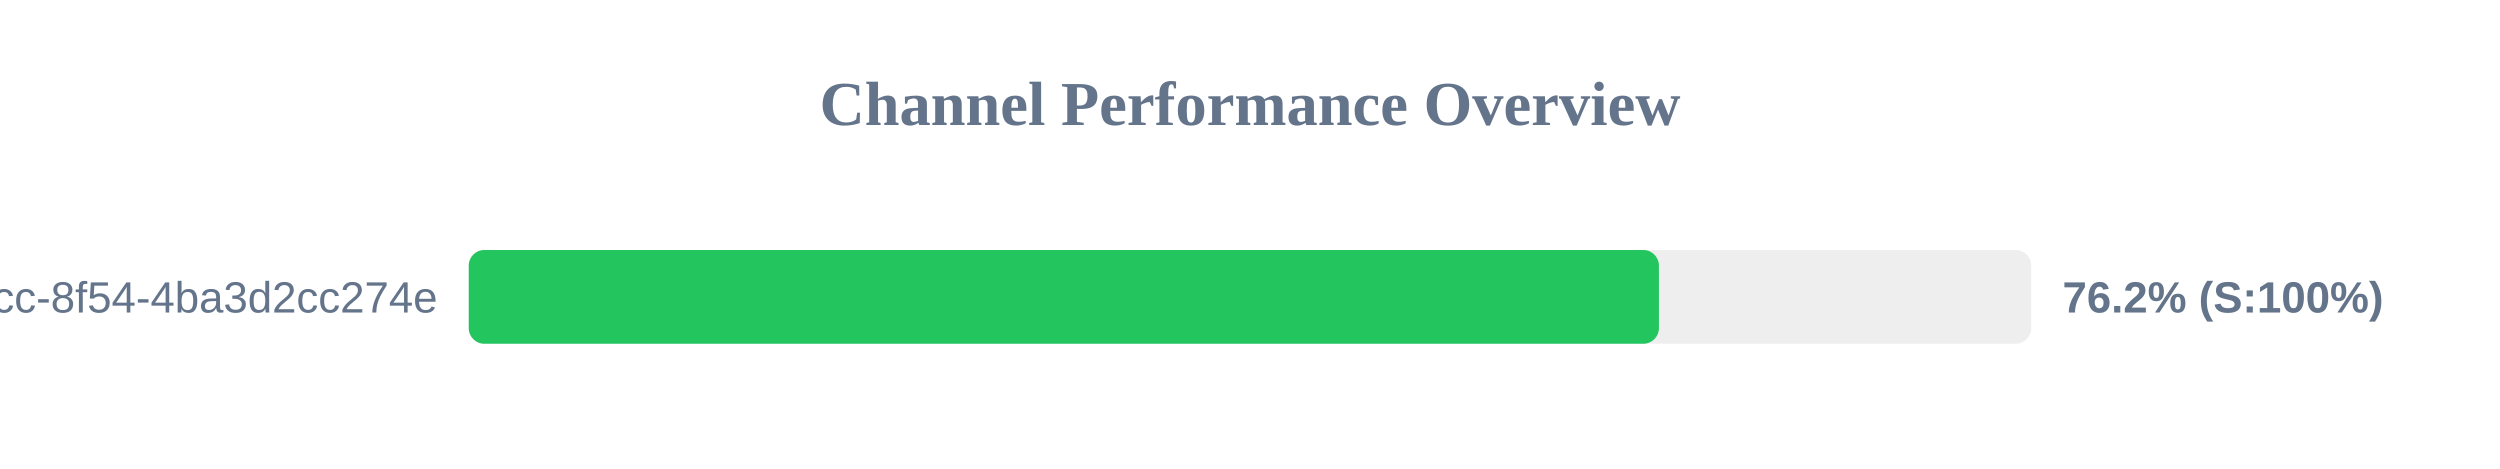
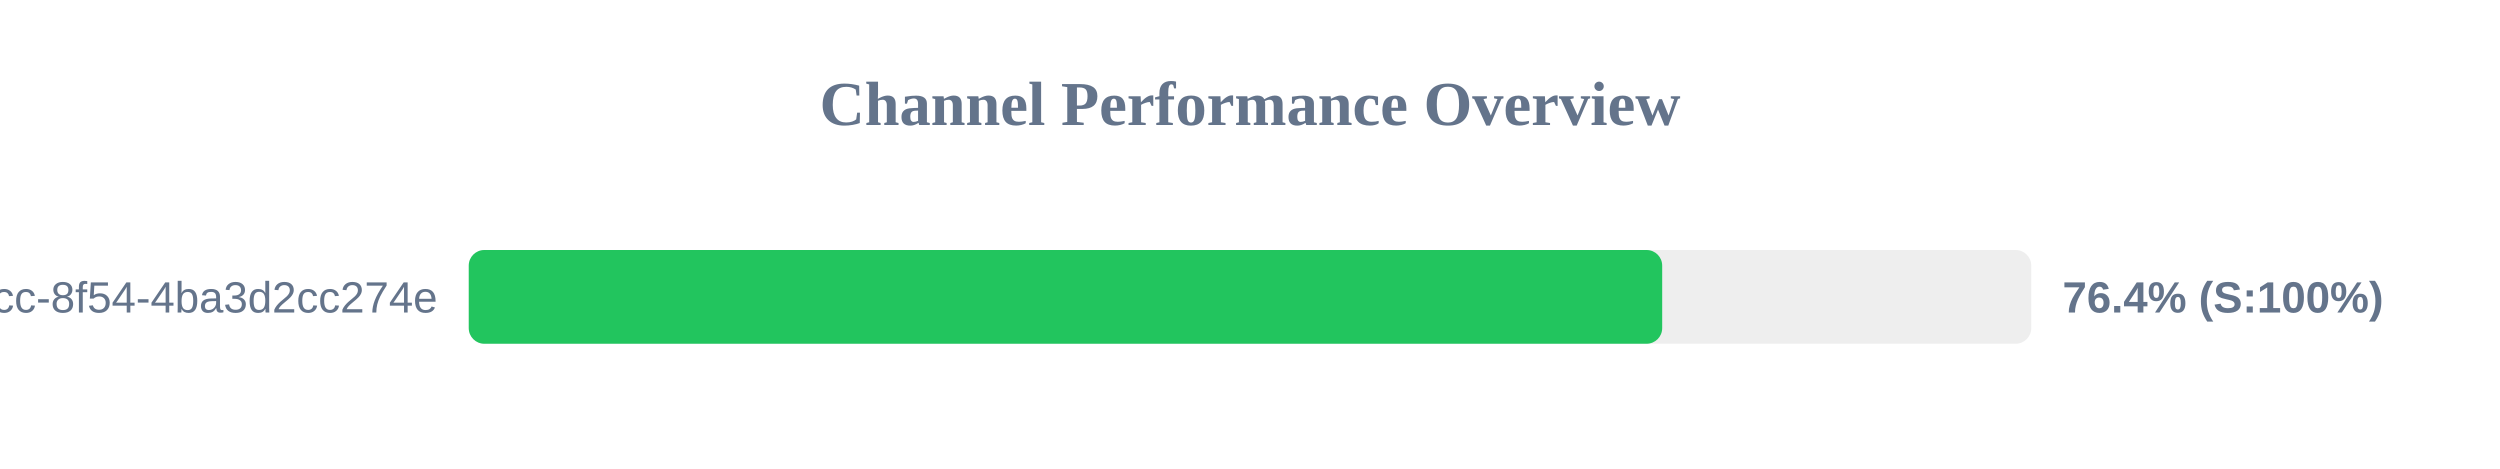
<svg xmlns="http://www.w3.org/2000/svg" width="800" height="150" version="1.1">
  <style>
        .row { font: 14px Arial; fill: #64748b; }
        .score { font: bold 14px Arial; fill: #64748b; }
    </style>
  <text x="400" y="40" text-anchor="middle" font-size="20px" font-weight="bold" fill="#64748b">Channel Performance Overview</text>
  <rect x="150" y="80" width="500" height="30" fill="#eee" rx="5" />
-   <rect x="150" y="80" width="380.85" height="30" fill="#22c55e" rx="5" />
+   <rect x="150" y="80" width="381.9" height="30" fill="#22c55e" rx="5" />
  <text x="140" y="100" text-anchor="end" class="row">?uuid=45cc0b3a-0adb-4dcc-8f54-4ba3d2cc274e</text>
-   <text x="660" y="100" text-anchor="start" class="score">76.2% (S:100%)</text>
+   <text x="660" y="100" text-anchor="start" class="score">76.4% (S:100%)</text>
</svg>
